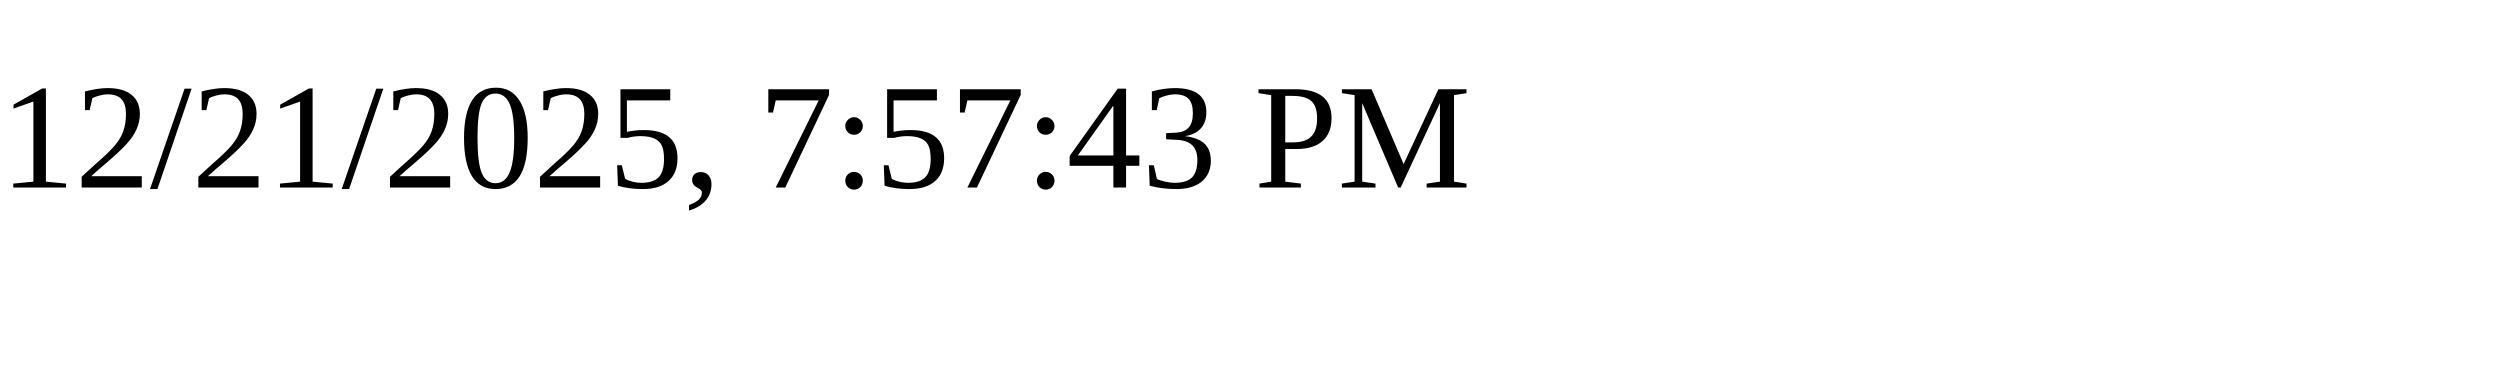
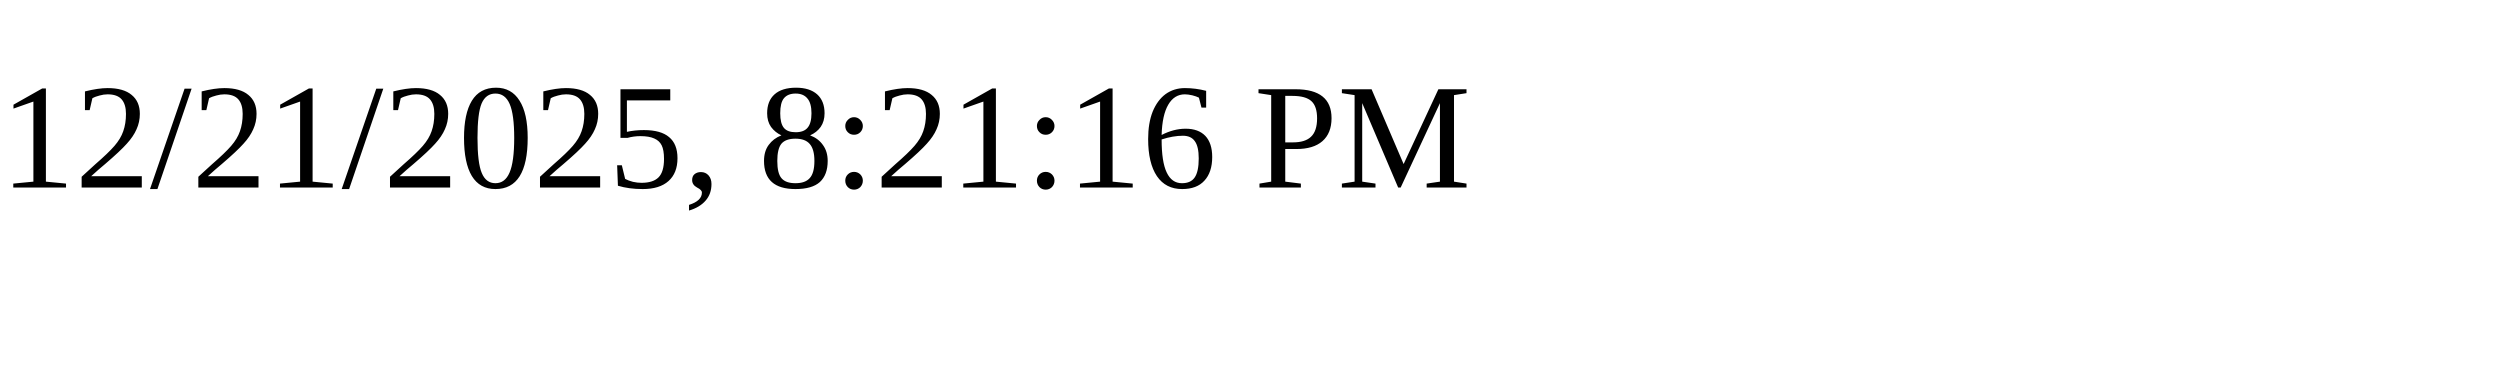
<svg xmlns="http://www.w3.org/2000/svg" height="30" width="200">
-   <text x="0" y="15">12/21/2025, 7:57:43 PM</text>
+   <text x="0" y="15">12/21/2025, 8:21:16 PM</text>
</svg>
